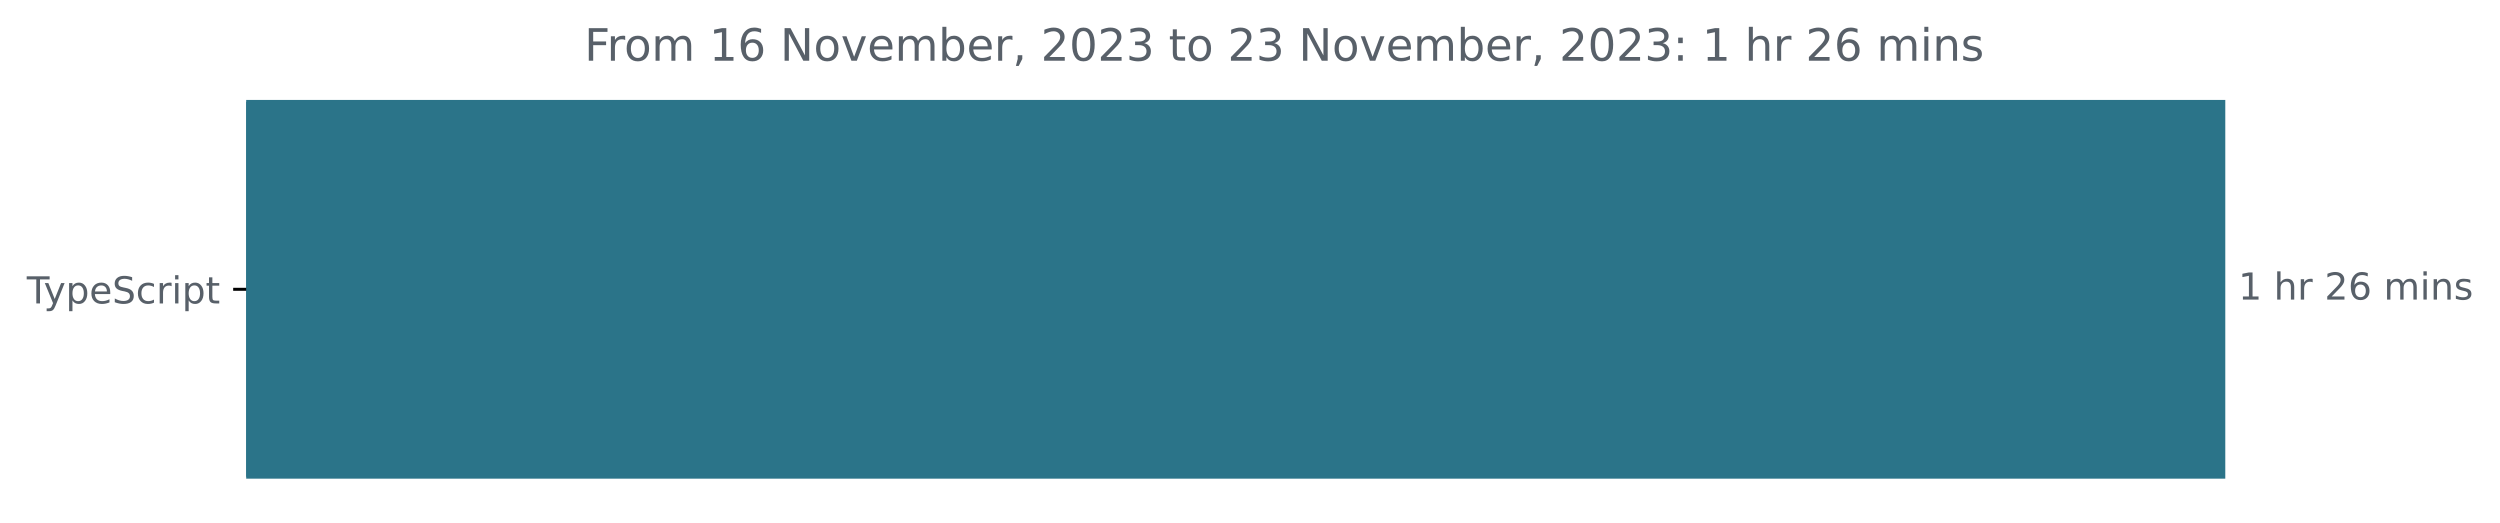
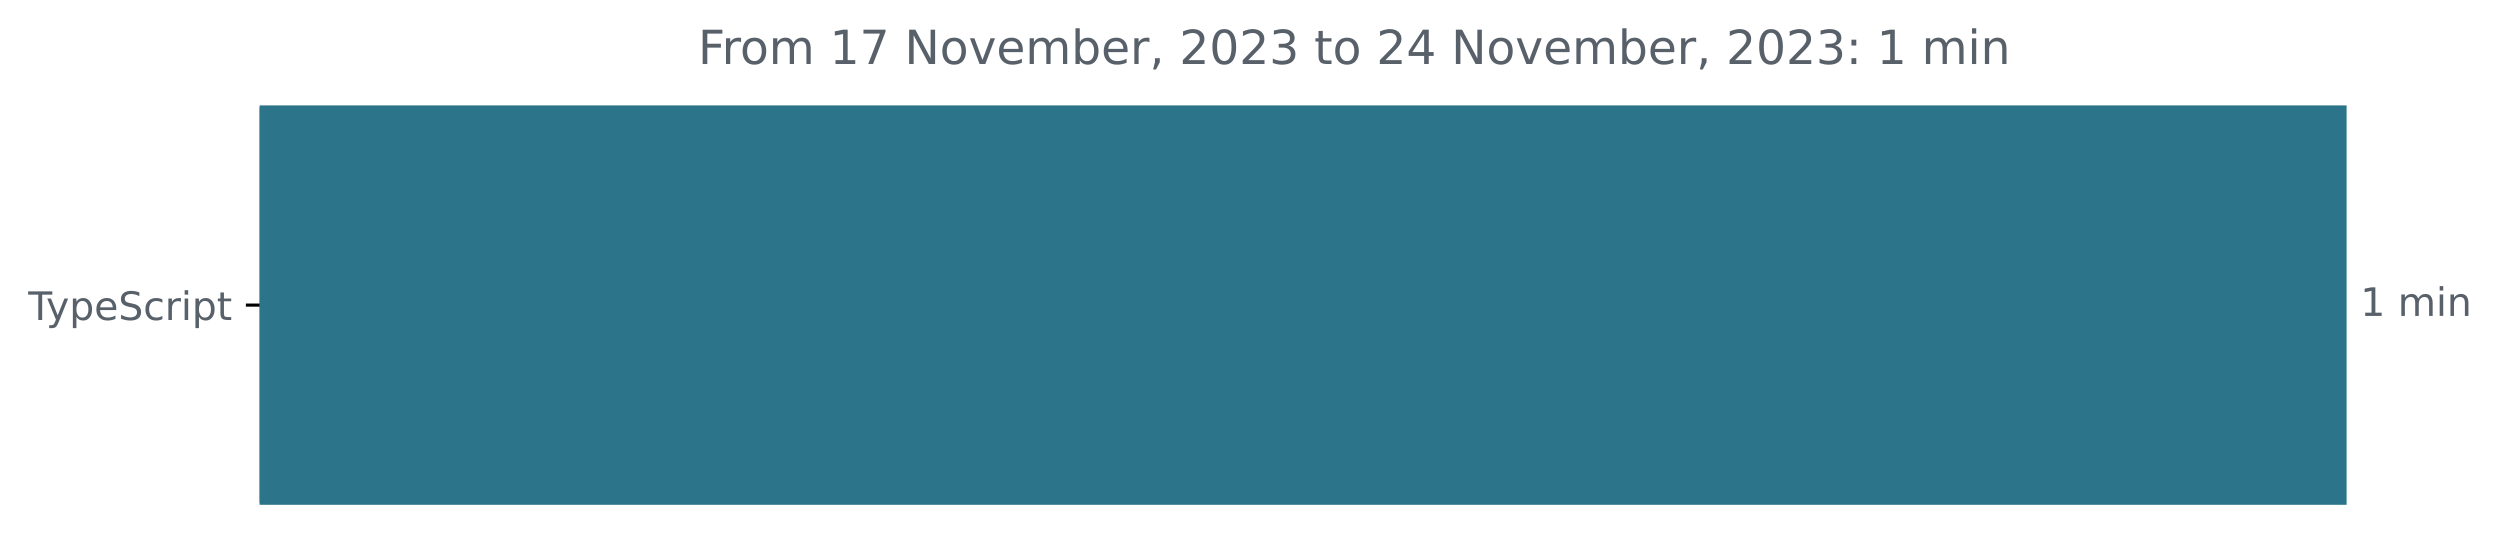
- <svg xmlns="http://www.w3.org/2000/svg" xmlns:xlink="http://www.w3.org/1999/xlink" width="671.935pt" height="140.398pt" viewBox="0 0 671.935 140.398" version="1.1">
+ <svg xmlns="http://www.w3.org/2000/svg" xmlns:xlink="http://www.w3.org/1999/xlink" width="637.196pt" height="140.398pt" viewBox="0 0 637.196 140.398" version="1.1">
  <defs>
    <style type="text/css">*{stroke-linejoin: round; stroke-linecap: butt}</style>
  </defs>
  <g id="figure_1">
    <g id="patch_1">
-       <path d="M -0 140.398  L 671.935 140.398  L 671.935 0  L -0 0  L -0 140.398  z " style="fill: none" />
+       <path d="M -0 140.398  L 637.196 140.398  L 637.196 0  L -0 0  L -0 140.398  z " style="fill: none" />
    </g>
    <g id="axes_1">
      <g id="patch_2">
-         <path d="M 66.17 27.358  L 597.599 27.358  L 597.599 128.158  L 66.17 128.158  z " clip-path="url(#p5ca56263fa)" style="fill: #2b7489; stroke: #2b7489; stroke-linejoin: miter" />
+         <path d="M 66.17 27.358  L 597.599 27.358  L 597.599 128.158  L 66.17 128.158  z " clip-path="url(#pa5b25dba7e)" style="fill: #2b7489; stroke: #2b7489; stroke-linejoin: miter" />
      </g>
      <g id="matplotlib.axis_1" />
      <g id="matplotlib.axis_2">
        <g id="ytick_1">
          <g id="line2d_1">
            <defs>
-               <path id="mc88a86b15f" d="M 0 0  L -3.5 0  " style="stroke: #000000; stroke-width: 0.8" />
+               <path id="m59772cbd8a" d="M 0 0  L -3.5 0  " style="stroke: #000000; stroke-width: 0.8" />
            </defs>
            <g>
-               <use xlink:href="#mc88a86b15f" x="66.17" y="77.758" style="stroke: #000000; stroke-width: 0.8" />
+               <use xlink:href="#m59772cbd8a" x="66.17" y="77.758" style="stroke: #000000; stroke-width: 0.8" />
            </g>
          </g>
          <g id="text_1">
            <g style="fill: #586069" transform="translate(7.2 81.55734)scale(0.1 -0.1)">
              <defs>
                <path id="DejaVuSans-54" d="M -19 4666  L 3928 4666  L 3928 4134  L 2272 4134  L 2272 0  L 1638 0  L 1638 4134  L -19 4134  L -19 4666  z " transform="scale(0.015625)" />
                <path id="DejaVuSans-79" d="M 2059 -325  Q 1816 -950 1584 -1140  Q 1353 -1331 966 -1331  L 506 -1331  L 506 -850  L 844 -850  Q 1081 -850 1212 -737  Q 1344 -625 1503 -206  L 1606 56  L 191 3500  L 800 3500  L 1894 763  L 2988 3500  L 3597 3500  L 2059 -325  z " transform="scale(0.015625)" />
                <path id="DejaVuSans-70" d="M 1159 525  L 1159 -1331  L 581 -1331  L 581 3500  L 1159 3500  L 1159 2969  Q 1341 3281 1617 3432  Q 1894 3584 2278 3584  Q 2916 3584 3314 3078  Q 3713 2572 3713 1747  Q 3713 922 3314 415  Q 2916 -91 2278 -91  Q 1894 -91 1617 61  Q 1341 213 1159 525  z M 3116 1747  Q 3116 2381 2855 2742  Q 2594 3103 2138 3103  Q 1681 3103 1420 2742  Q 1159 2381 1159 1747  Q 1159 1113 1420 752  Q 1681 391 2138 391  Q 2594 391 2855 752  Q 3116 1113 3116 1747  z " transform="scale(0.015625)" />
                <path id="DejaVuSans-65" d="M 3597 1894  L 3597 1613  L 953 1613  Q 991 1019 1311 708  Q 1631 397 2203 397  Q 2534 397 2845 478  Q 3156 559 3463 722  L 3463 178  Q 3153 47 2828 -22  Q 2503 -91 2169 -91  Q 1331 -91 842 396  Q 353 884 353 1716  Q 353 2575 817 3079  Q 1281 3584 2069 3584  Q 2775 3584 3186 3129  Q 3597 2675 3597 1894  z M 3022 2063  Q 3016 2534 2758 2815  Q 2500 3097 2075 3097  Q 1594 3097 1305 2825  Q 1016 2553 972 2059  L 3022 2063  z " transform="scale(0.015625)" />
                <path id="DejaVuSans-53" d="M 3425 4513  L 3425 3897  Q 3066 4069 2747 4153  Q 2428 4238 2131 4238  Q 1616 4238 1336 4038  Q 1056 3838 1056 3469  Q 1056 3159 1242 3001  Q 1428 2844 1947 2747  L 2328 2669  Q 3034 2534 3370 2195  Q 3706 1856 3706 1288  Q 3706 609 3251 259  Q 2797 -91 1919 -91  Q 1588 -91 1214 -16  Q 841 59 441 206  L 441 856  Q 825 641 1194 531  Q 1563 422 1919 422  Q 2459 422 2753 634  Q 3047 847 3047 1241  Q 3047 1584 2836 1778  Q 2625 1972 2144 2069  L 1759 2144  Q 1053 2284 737 2584  Q 422 2884 422 3419  Q 422 4038 858 4394  Q 1294 4750 2059 4750  Q 2388 4750 2728 4690  Q 3069 4631 3425 4513  z " transform="scale(0.015625)" />
                <path id="DejaVuSans-63" d="M 3122 3366  L 3122 2828  Q 2878 2963 2633 3030  Q 2388 3097 2138 3097  Q 1578 3097 1268 2742  Q 959 2388 959 1747  Q 959 1106 1268 751  Q 1578 397 2138 397  Q 2388 397 2633 464  Q 2878 531 3122 666  L 3122 134  Q 2881 22 2623 -34  Q 2366 -91 2075 -91  Q 1284 -91 818 406  Q 353 903 353 1747  Q 353 2603 823 3093  Q 1294 3584 2113 3584  Q 2378 3584 2631 3529  Q 2884 3475 3122 3366  z " transform="scale(0.015625)" />
                <path id="DejaVuSans-72" d="M 2631 2963  Q 2534 3019 2420 3045  Q 2306 3072 2169 3072  Q 1681 3072 1420 2755  Q 1159 2438 1159 1844  L 1159 0  L 581 0  L 581 3500  L 1159 3500  L 1159 2956  Q 1341 3275 1631 3429  Q 1922 3584 2338 3584  Q 2397 3584 2469 3576  Q 2541 3569 2628 3553  L 2631 2963  z " transform="scale(0.015625)" />
                <path id="DejaVuSans-69" d="M 603 3500  L 1178 3500  L 1178 0  L 603 0  L 603 3500  z M 603 4863  L 1178 4863  L 1178 4134  L 603 4134  L 603 4863  z " transform="scale(0.015625)" />
                <path id="DejaVuSans-74" d="M 1172 4494  L 1172 3500  L 2356 3500  L 2356 3053  L 1172 3053  L 1172 1153  Q 1172 725 1289 603  Q 1406 481 1766 481  L 2356 481  L 2356 0  L 1766 0  Q 1100 0 847 248  Q 594 497 594 1153  L 594 3053  L 172 3053  L 172 3500  L 594 3500  L 594 4494  L 1172 4494  z " transform="scale(0.015625)" />
              </defs>
              <use xlink:href="#DejaVuSans-54" />
              <use xlink:href="#DejaVuSans-79" x="45.459" />
              <use xlink:href="#DejaVuSans-70" x="104.639" />
              <use xlink:href="#DejaVuSans-65" x="168.115" />
              <use xlink:href="#DejaVuSans-53" x="229.639" />
              <use xlink:href="#DejaVuSans-63" x="293.115" />
              <use xlink:href="#DejaVuSans-72" x="348.096" />
              <use xlink:href="#DejaVuSans-69" x="389.209" />
              <use xlink:href="#DejaVuSans-70" x="416.992" />
              <use xlink:href="#DejaVuSans-74" x="480.469" />
            </g>
          </g>
        </g>
      </g>
      <g id="text_2">
        <g style="fill: #586069" transform="translate(601.5989 80.5175)scale(0.1 -0.1)">
          <defs>
            <path id="DejaVuSans-31" d="M 794 531  L 1825 531  L 1825 4091  L 703 3866  L 703 4441  L 1819 4666  L 2450 4666  L 2450 531  L 3481 531  L 3481 0  L 794 0  L 794 531  z " transform="scale(0.015625)" />
            <path id="DejaVuSans-20" transform="scale(0.015625)" />
-             <path id="DejaVuSans-68" d="M 3513 2113  L 3513 0  L 2938 0  L 2938 2094  Q 2938 2591 2744 2837  Q 2550 3084 2163 3084  Q 1697 3084 1428 2787  Q 1159 2491 1159 1978  L 1159 0  L 581 0  L 581 4863  L 1159 4863  L 1159 2956  Q 1366 3272 1645 3428  Q 1925 3584 2291 3584  Q 2894 3584 3203 3211  Q 3513 2838 3513 2113  z " transform="scale(0.015625)" />
-             <path id="DejaVuSans-32" d="M 1228 531  L 3431 531  L 3431 0  L 469 0  L 469 531  Q 828 903 1448 1529  Q 2069 2156 2228 2338  Q 2531 2678 2651 2914  Q 2772 3150 2772 3378  Q 2772 3750 2511 3984  Q 2250 4219 1831 4219  Q 1534 4219 1204 4116  Q 875 4013 500 3803  L 500 4441  Q 881 4594 1212 4672  Q 1544 4750 1819 4750  Q 2544 4750 2975 4387  Q 3406 4025 3406 3419  Q 3406 3131 3298 2873  Q 3191 2616 2906 2266  Q 2828 2175 2409 1742  Q 1991 1309 1228 531  z " transform="scale(0.015625)" />
-             <path id="DejaVuSans-36" d="M 2113 2584  Q 1688 2584 1439 2293  Q 1191 2003 1191 1497  Q 1191 994 1439 701  Q 1688 409 2113 409  Q 2538 409 2786 701  Q 3034 994 3034 1497  Q 3034 2003 2786 2293  Q 2538 2584 2113 2584  z M 3366 4563  L 3366 3988  Q 3128 4100 2886 4159  Q 2644 4219 2406 4219  Q 1781 4219 1451 3797  Q 1122 3375 1075 2522  Q 1259 2794 1537 2939  Q 1816 3084 2150 3084  Q 2853 3084 3261 2657  Q 3669 2231 3669 1497  Q 3669 778 3244 343  Q 2819 -91 2113 -91  Q 1303 -91 875 529  Q 447 1150 447 2328  Q 447 3434 972 4092  Q 1497 4750 2381 4750  Q 2619 4750 2861 4703  Q 3103 4656 3366 4563  z " transform="scale(0.015625)" />
            <path id="DejaVuSans-6d" d="M 3328 2828  Q 3544 3216 3844 3400  Q 4144 3584 4550 3584  Q 5097 3584 5394 3201  Q 5691 2819 5691 2113  L 5691 0  L 5113 0  L 5113 2094  Q 5113 2597 4934 2840  Q 4756 3084 4391 3084  Q 3944 3084 3684 2787  Q 3425 2491 3425 1978  L 3425 0  L 2847 0  L 2847 2094  Q 2847 2600 2669 2842  Q 2491 3084 2119 3084  Q 1678 3084 1418 2786  Q 1159 2488 1159 1978  L 1159 0  L 581 0  L 581 3500  L 1159 3500  L 1159 2956  Q 1356 3278 1631 3431  Q 1906 3584 2284 3584  Q 2666 3584 2933 3390  Q 3200 3197 3328 2828  z " transform="scale(0.015625)" />
            <path id="DejaVuSans-6e" d="M 3513 2113  L 3513 0  L 2938 0  L 2938 2094  Q 2938 2591 2744 2837  Q 2550 3084 2163 3084  Q 1697 3084 1428 2787  Q 1159 2491 1159 1978  L 1159 0  L 581 0  L 581 3500  L 1159 3500  L 1159 2956  Q 1366 3272 1645 3428  Q 1925 3584 2291 3584  Q 2894 3584 3203 3211  Q 3513 2838 3513 2113  z " transform="scale(0.015625)" />
-             <path id="DejaVuSans-73" d="M 2834 3397  L 2834 2853  Q 2591 2978 2328 3040  Q 2066 3103 1784 3103  Q 1356 3103 1142 2972  Q 928 2841 928 2578  Q 928 2378 1081 2264  Q 1234 2150 1697 2047  L 1894 2003  Q 2506 1872 2764 1633  Q 3022 1394 3022 966  Q 3022 478 2636 193  Q 2250 -91 1575 -91  Q 1294 -91 989 -36  Q 684 19 347 128  L 347 722  Q 666 556 975 473  Q 1284 391 1588 391  Q 1994 391 2212 530  Q 2431 669 2431 922  Q 2431 1156 2273 1281  Q 2116 1406 1581 1522  L 1381 1569  Q 847 1681 609 1914  Q 372 2147 372 2553  Q 372 3047 722 3315  Q 1072 3584 1716 3584  Q 2034 3584 2315 3537  Q 2597 3491 2834 3397  z " transform="scale(0.015625)" />
          </defs>
          <use xlink:href="#DejaVuSans-31" />
          <use xlink:href="#DejaVuSans-20" x="63.623" />
-           <use xlink:href="#DejaVuSans-68" x="95.41" />
-           <use xlink:href="#DejaVuSans-72" x="158.789" />
-           <use xlink:href="#DejaVuSans-20" x="199.902" />
-           <use xlink:href="#DejaVuSans-32" x="231.689" />
-           <use xlink:href="#DejaVuSans-36" x="295.312" />
-           <use xlink:href="#DejaVuSans-20" x="358.936" />
-           <use xlink:href="#DejaVuSans-6d" x="390.723" />
-           <use xlink:href="#DejaVuSans-69" x="488.135" />
-           <use xlink:href="#DejaVuSans-6e" x="515.918" />
-           <use xlink:href="#DejaVuSans-73" x="579.297" />
+           <use xlink:href="#DejaVuSans-6d" x="95.41" />
+           <use xlink:href="#DejaVuSans-69" x="192.822" />
+           <use xlink:href="#DejaVuSans-6e" x="220.605" />
        </g>
      </g>
      <g id="text_3">
-         <g style="fill: #586069" transform="translate(157.0722 16.31812)scale(0.12 -0.12)">
+         <g style="fill: #586069" transform="translate(177.9156 16.31812)scale(0.12 -0.12)">
          <defs>
            <path id="DejaVuSans-46" d="M 628 4666  L 3309 4666  L 3309 4134  L 1259 4134  L 1259 2759  L 3109 2759  L 3109 2228  L 1259 2228  L 1259 0  L 628 0  L 628 4666  z " transform="scale(0.015625)" />
            <path id="DejaVuSans-6f" d="M 1959 3097  Q 1497 3097 1228 2736  Q 959 2375 959 1747  Q 959 1119 1226 758  Q 1494 397 1959 397  Q 2419 397 2687 759  Q 2956 1122 2956 1747  Q 2956 2369 2687 2733  Q 2419 3097 1959 3097  z M 1959 3584  Q 2709 3584 3137 3096  Q 3566 2609 3566 1747  Q 3566 888 3137 398  Q 2709 -91 1959 -91  Q 1206 -91 779 398  Q 353 888 353 1747  Q 353 2609 779 3096  Q 1206 3584 1959 3584  z " transform="scale(0.015625)" />
+             <path id="DejaVuSans-37" d="M 525 4666  L 3525 4666  L 3525 4397  L 1831 0  L 1172 0  L 2766 4134  L 525 4134  L 525 4666  z " transform="scale(0.015625)" />
            <path id="DejaVuSans-4e" d="M 628 4666  L 1478 4666  L 3547 763  L 3547 4666  L 4159 4666  L 4159 0  L 3309 0  L 1241 3903  L 1241 0  L 628 0  L 628 4666  z " transform="scale(0.015625)" />
            <path id="DejaVuSans-76" d="M 191 3500  L 800 3500  L 1894 563  L 2988 3500  L 3597 3500  L 2284 0  L 1503 0  L 191 3500  z " transform="scale(0.015625)" />
            <path id="DejaVuSans-62" d="M 3116 1747  Q 3116 2381 2855 2742  Q 2594 3103 2138 3103  Q 1681 3103 1420 2742  Q 1159 2381 1159 1747  Q 1159 1113 1420 752  Q 1681 391 2138 391  Q 2594 391 2855 752  Q 3116 1113 3116 1747  z M 1159 2969  Q 1341 3281 1617 3432  Q 1894 3584 2278 3584  Q 2916 3584 3314 3078  Q 3713 2572 3713 1747  Q 3713 922 3314 415  Q 2916 -91 2278 -91  Q 1894 -91 1617 61  Q 1341 213 1159 525  L 1159 0  L 581 0  L 581 4863  L 1159 4863  L 1159 2969  z " transform="scale(0.015625)" />
            <path id="DejaVuSans-2c" d="M 750 794  L 1409 794  L 1409 256  L 897 -744  L 494 -744  L 750 256  L 750 794  z " transform="scale(0.015625)" />
+             <path id="DejaVuSans-32" d="M 1228 531  L 3431 531  L 3431 0  L 469 0  L 469 531  Q 828 903 1448 1529  Q 2069 2156 2228 2338  Q 2531 2678 2651 2914  Q 2772 3150 2772 3378  Q 2772 3750 2511 3984  Q 2250 4219 1831 4219  Q 1534 4219 1204 4116  Q 875 4013 500 3803  L 500 4441  Q 881 4594 1212 4672  Q 1544 4750 1819 4750  Q 2544 4750 2975 4387  Q 3406 4025 3406 3419  Q 3406 3131 3298 2873  Q 3191 2616 2906 2266  Q 2828 2175 2409 1742  Q 1991 1309 1228 531  z " transform="scale(0.015625)" />
            <path id="DejaVuSans-30" d="M 2034 4250  Q 1547 4250 1301 3770  Q 1056 3291 1056 2328  Q 1056 1369 1301 889  Q 1547 409 2034 409  Q 2525 409 2770 889  Q 3016 1369 3016 2328  Q 3016 3291 2770 3770  Q 2525 4250 2034 4250  z M 2034 4750  Q 2819 4750 3233 4129  Q 3647 3509 3647 2328  Q 3647 1150 3233 529  Q 2819 -91 2034 -91  Q 1250 -91 836 529  Q 422 1150 422 2328  Q 422 3509 836 4129  Q 1250 4750 2034 4750  z " transform="scale(0.015625)" />
            <path id="DejaVuSans-33" d="M 2597 2516  Q 3050 2419 3304 2112  Q 3559 1806 3559 1356  Q 3559 666 3084 287  Q 2609 -91 1734 -91  Q 1441 -91 1130 -33  Q 819 25 488 141  L 488 750  Q 750 597 1062 519  Q 1375 441 1716 441  Q 2309 441 2620 675  Q 2931 909 2931 1356  Q 2931 1769 2642 2001  Q 2353 2234 1838 2234  L 1294 2234  L 1294 2753  L 1863 2753  Q 2328 2753 2575 2939  Q 2822 3125 2822 3475  Q 2822 3834 2567 4026  Q 2313 4219 1838 4219  Q 1578 4219 1281 4162  Q 984 4106 628 3988  L 628 4550  Q 988 4650 1302 4700  Q 1616 4750 1894 4750  Q 2613 4750 3031 4423  Q 3450 4097 3450 3541  Q 3450 3153 3228 2886  Q 3006 2619 2597 2516  z " transform="scale(0.015625)" />
+             <path id="DejaVuSans-34" d="M 2419 4116  L 825 1625  L 2419 1625  L 2419 4116  z M 2253 4666  L 3047 4666  L 3047 1625  L 3713 1625  L 3713 1100  L 3047 1100  L 3047 0  L 2419 0  L 2419 1100  L 313 1100  L 313 1709  L 2253 4666  z " transform="scale(0.015625)" />
            <path id="DejaVuSans-3a" d="M 750 794  L 1409 794  L 1409 0  L 750 0  L 750 794  z M 750 3309  L 1409 3309  L 1409 2516  L 750 2516  L 750 3309  z " transform="scale(0.015625)" />
          </defs>
          <use xlink:href="#DejaVuSans-46" />
          <use xlink:href="#DejaVuSans-72" x="50.27" />
          <use xlink:href="#DejaVuSans-6f" x="89.133" />
          <use xlink:href="#DejaVuSans-6d" x="150.314" />
          <use xlink:href="#DejaVuSans-20" x="247.727" />
          <use xlink:href="#DejaVuSans-31" x="279.514" />
-           <use xlink:href="#DejaVuSans-36" x="343.137" />
+           <use xlink:href="#DejaVuSans-37" x="343.137" />
          <use xlink:href="#DejaVuSans-20" x="406.76" />
          <use xlink:href="#DejaVuSans-4e" x="438.547" />
          <use xlink:href="#DejaVuSans-6f" x="513.352" />
          <use xlink:href="#DejaVuSans-76" x="574.533" />
          <use xlink:href="#DejaVuSans-65" x="633.713" />
          <use xlink:href="#DejaVuSans-6d" x="695.236" />
          <use xlink:href="#DejaVuSans-62" x="792.648" />
          <use xlink:href="#DejaVuSans-65" x="856.125" />
          <use xlink:href="#DejaVuSans-72" x="917.648" />
          <use xlink:href="#DejaVuSans-2c" x="958.762" />
          <use xlink:href="#DejaVuSans-20" x="990.549" />
          <use xlink:href="#DejaVuSans-32" x="1022.336" />
          <use xlink:href="#DejaVuSans-30" x="1085.959" />
          <use xlink:href="#DejaVuSans-32" x="1149.582" />
          <use xlink:href="#DejaVuSans-33" x="1213.205" />
          <use xlink:href="#DejaVuSans-20" x="1276.828" />
          <use xlink:href="#DejaVuSans-74" x="1308.615" />
          <use xlink:href="#DejaVuSans-6f" x="1347.824" />
          <use xlink:href="#DejaVuSans-20" x="1409.006" />
          <use xlink:href="#DejaVuSans-32" x="1440.793" />
-           <use xlink:href="#DejaVuSans-33" x="1504.416" />
+           <use xlink:href="#DejaVuSans-34" x="1504.416" />
          <use xlink:href="#DejaVuSans-20" x="1568.039" />
          <use xlink:href="#DejaVuSans-4e" x="1599.826" />
          <use xlink:href="#DejaVuSans-6f" x="1674.631" />
          <use xlink:href="#DejaVuSans-76" x="1735.812" />
          <use xlink:href="#DejaVuSans-65" x="1794.992" />
          <use xlink:href="#DejaVuSans-6d" x="1856.516" />
          <use xlink:href="#DejaVuSans-62" x="1953.928" />
          <use xlink:href="#DejaVuSans-65" x="2017.404" />
          <use xlink:href="#DejaVuSans-72" x="2078.928" />
          <use xlink:href="#DejaVuSans-2c" x="2120.041" />
          <use xlink:href="#DejaVuSans-20" x="2151.828" />
          <use xlink:href="#DejaVuSans-32" x="2183.615" />
          <use xlink:href="#DejaVuSans-30" x="2247.238" />
          <use xlink:href="#DejaVuSans-32" x="2310.861" />
          <use xlink:href="#DejaVuSans-33" x="2374.484" />
          <use xlink:href="#DejaVuSans-3a" x="2438.107" />
          <use xlink:href="#DejaVuSans-20" x="2471.799" />
          <use xlink:href="#DejaVuSans-31" x="2503.586" />
          <use xlink:href="#DejaVuSans-20" x="2567.209" />
-           <use xlink:href="#DejaVuSans-68" x="2598.996" />
-           <use xlink:href="#DejaVuSans-72" x="2662.375" />
-           <use xlink:href="#DejaVuSans-20" x="2703.488" />
-           <use xlink:href="#DejaVuSans-32" x="2735.275" />
-           <use xlink:href="#DejaVuSans-36" x="2798.898" />
-           <use xlink:href="#DejaVuSans-20" x="2862.521" />
-           <use xlink:href="#DejaVuSans-6d" x="2894.309" />
-           <use xlink:href="#DejaVuSans-69" x="2991.721" />
-           <use xlink:href="#DejaVuSans-6e" x="3019.504" />
-           <use xlink:href="#DejaVuSans-73" x="3082.883" />
+           <use xlink:href="#DejaVuSans-6d" x="2598.996" />
+           <use xlink:href="#DejaVuSans-69" x="2696.408" />
+           <use xlink:href="#DejaVuSans-6e" x="2724.191" />
        </g>
      </g>
    </g>
  </g>
  <defs>
-     <clipPath id="p5ca56263fa">
+     <clipPath id="pa5b25dba7e">
      <rect x="66.17" y="22.318" width="558" height="110.88" />
    </clipPath>
  </defs>
</svg>
